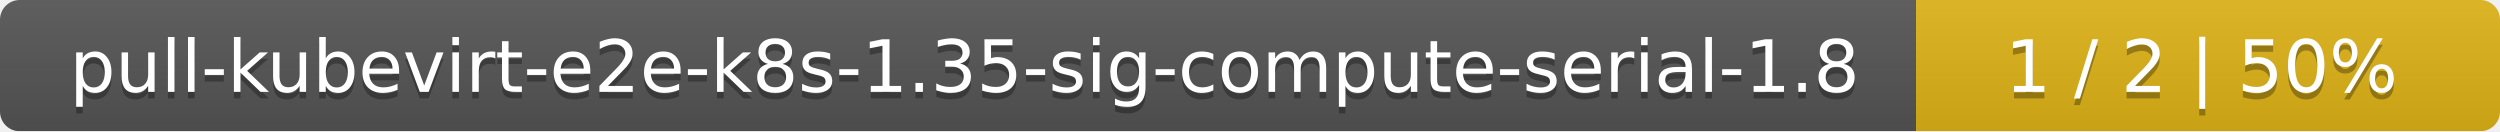
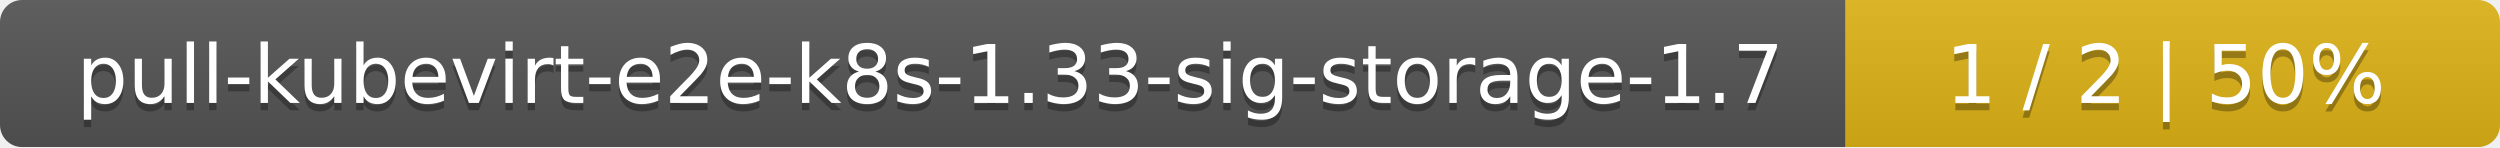
- <svg xmlns="http://www.w3.org/2000/svg" width="381" height="20">
+ <svg xmlns="http://www.w3.org/2000/svg" width="340" height="20">
  <linearGradient id="smooth" x2="0" y2="100%">
    <stop offset="0" stop-color="#bbb" stop-opacity=".1" />
    <stop offset="1" stop-opacity=".1" />
  </linearGradient>
  <mask id="round">
-     <rect width="381" height="20" rx="3" fill="#fff" />
+     <rect width="340" height="20" rx="3" fill="#fff" />
  </mask>
  <g mask="url(#round)">
-     <rect width="292" height="20" fill="#555" />
-     <rect x="292" width="89" height="20" fill="#dfb317" />
-     <rect width="381" height="20" fill="url(#smooth)" />
+     <rect width="251" height="20" fill="#555" />
+     <rect x="251" width="89" height="20" fill="#dfb317" />
+     <rect width="340" height="20" fill="url(#smooth)" />
  </g>
  <g fill="#fff" text-anchor="middle" font-family="DejaVu Sans,Verdana,Geneva,sans-serif" font-size="11">
-     <text x="147" y="15" fill="#010101" fill-opacity=".3">pull-kubevirt-e2e-k8s-1.35-sig-compute-serial-1.8</text>
-     <text x="147" y="14">pull-kubevirt-e2e-k8s-1.35-sig-compute-serial-1.8</text>
-     <text x="335.5" y="15" fill="#010101" fill-opacity=".3">1 / 2    |    50%</text>
-     <text x="335.5" y="14">1 / 2    |    50%</text>
+     <text x="126.5" y="15" fill="#010101" fill-opacity=".3">pull-kubevirt-e2e-k8s-1.33-sig-storage-1.7</text>
+     <text x="126.5" y="14">pull-kubevirt-e2e-k8s-1.33-sig-storage-1.7</text>
+     <text x="294.5" y="15" fill="#010101" fill-opacity=".3">1 / 2    |    50%</text>
+     <text x="294.5" y="14">1 / 2    |    50%</text>
  </g>
</svg>
